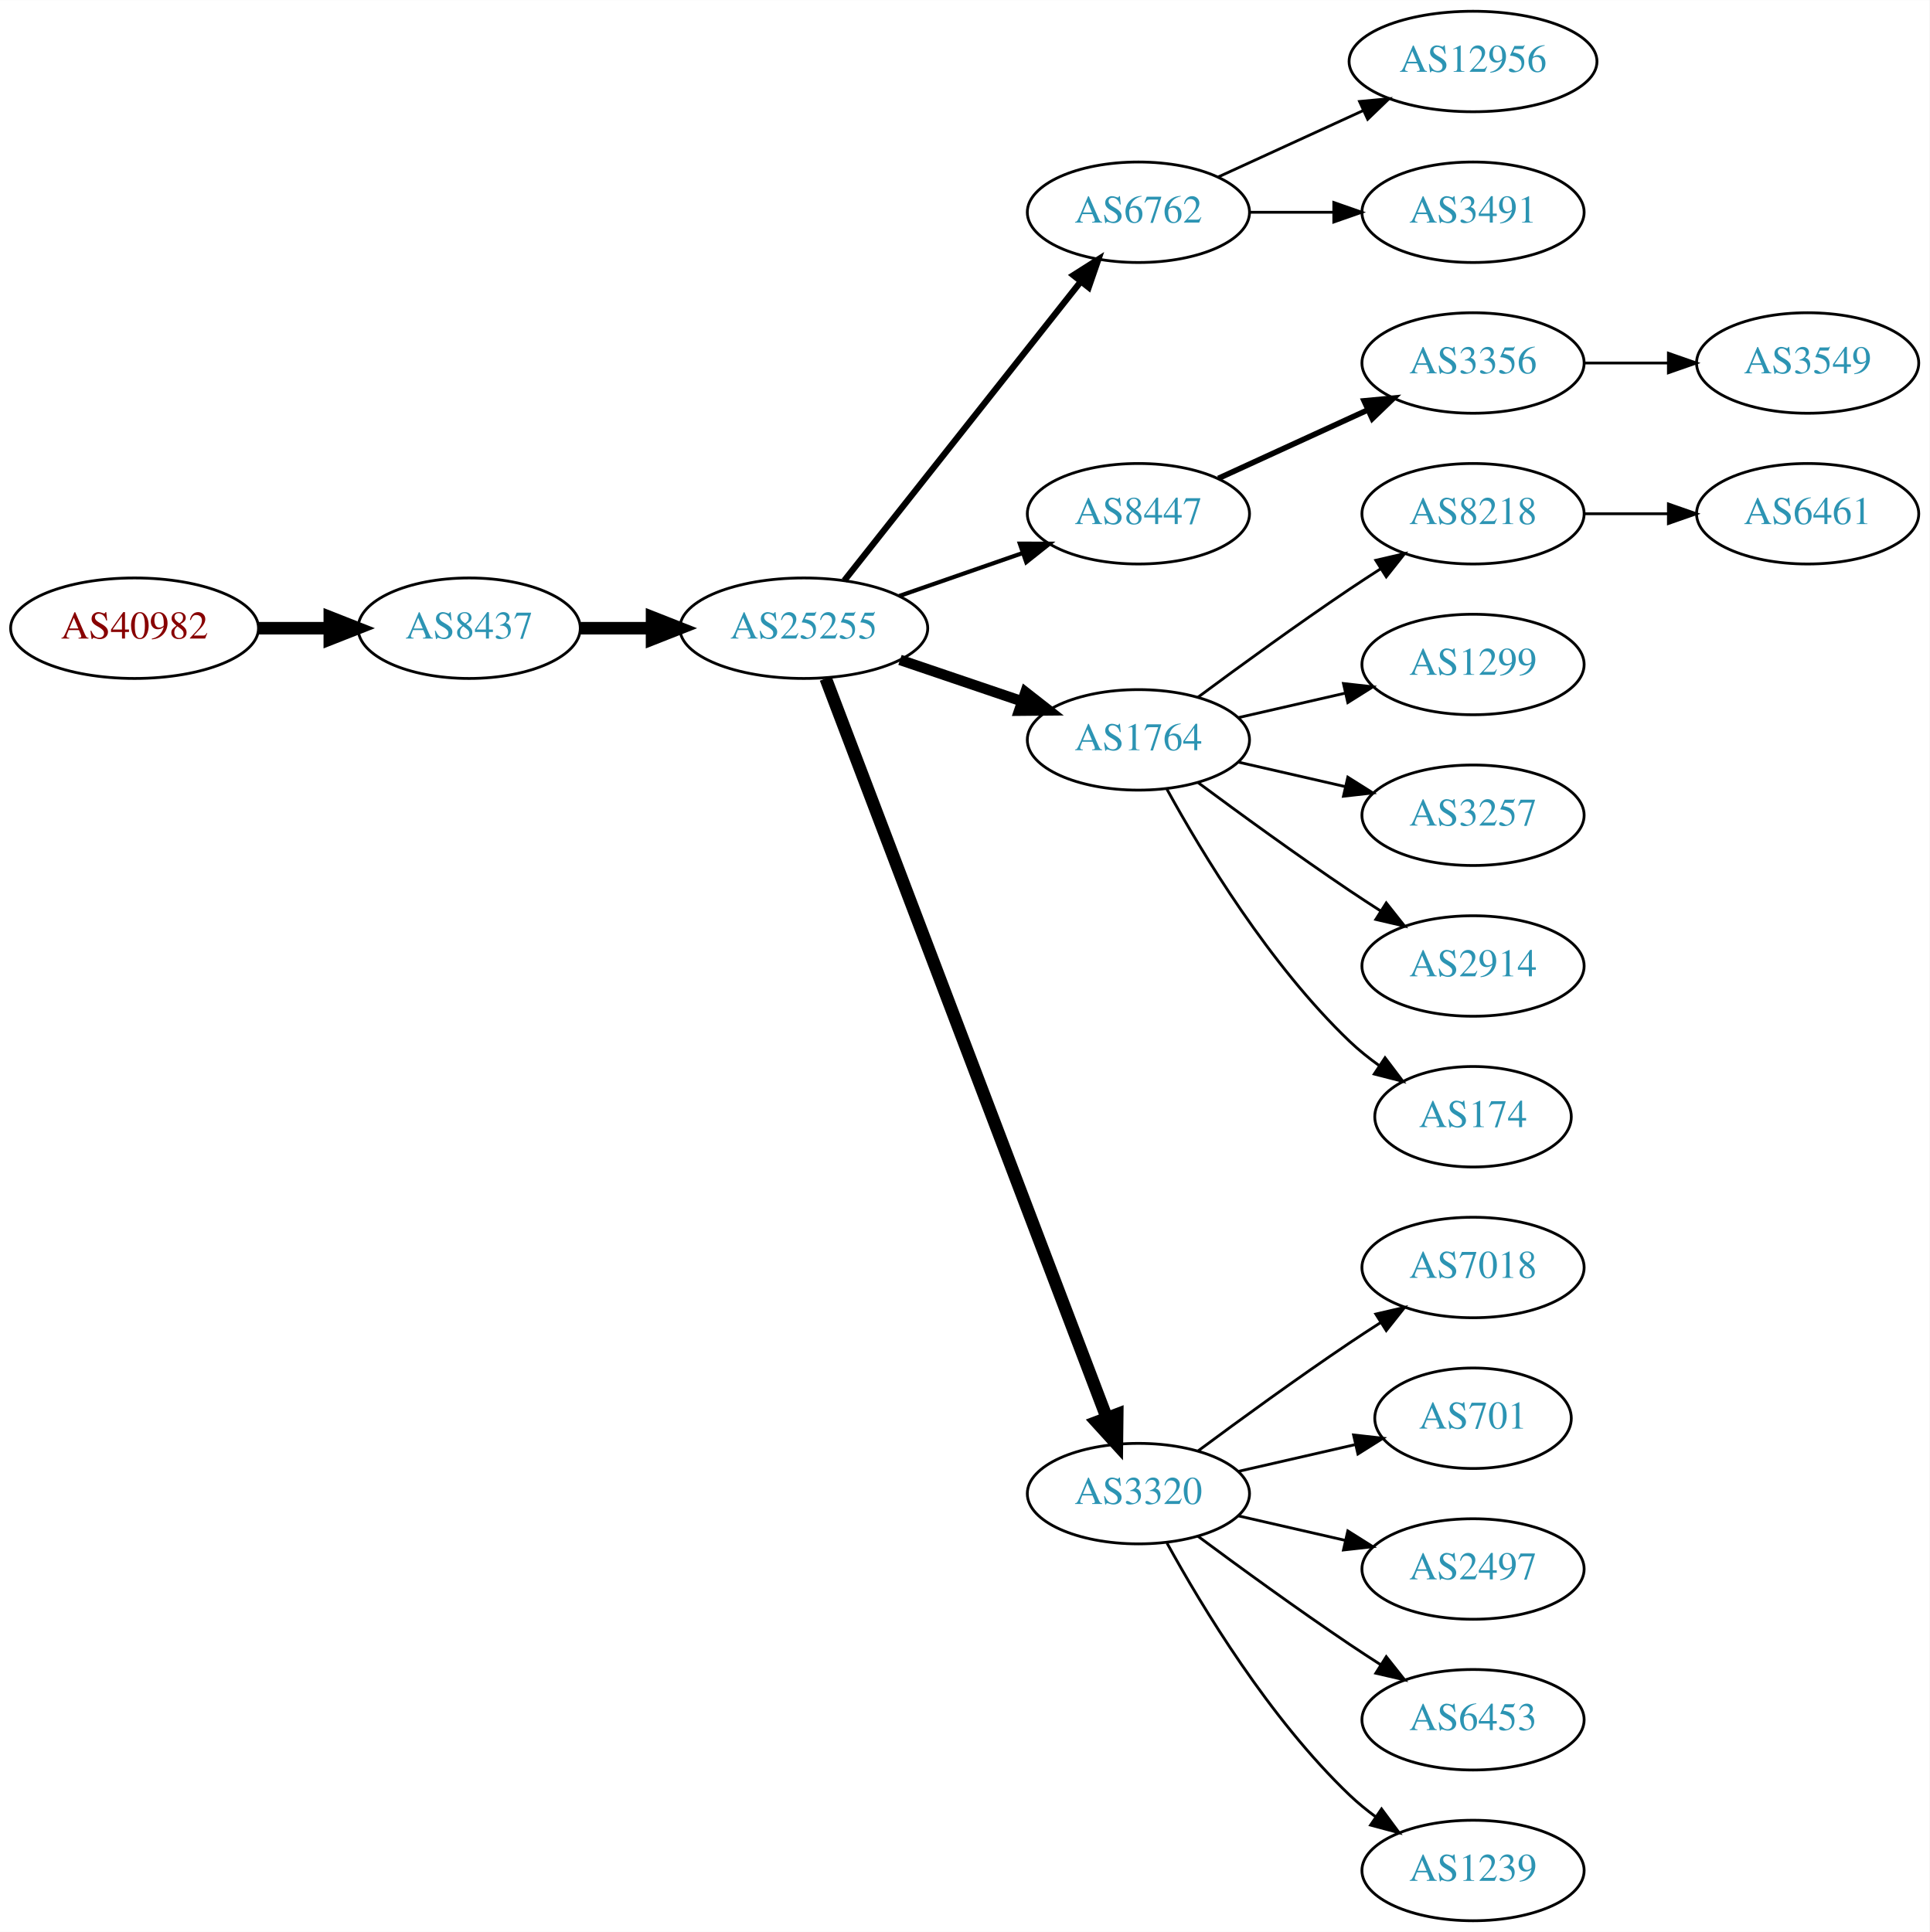
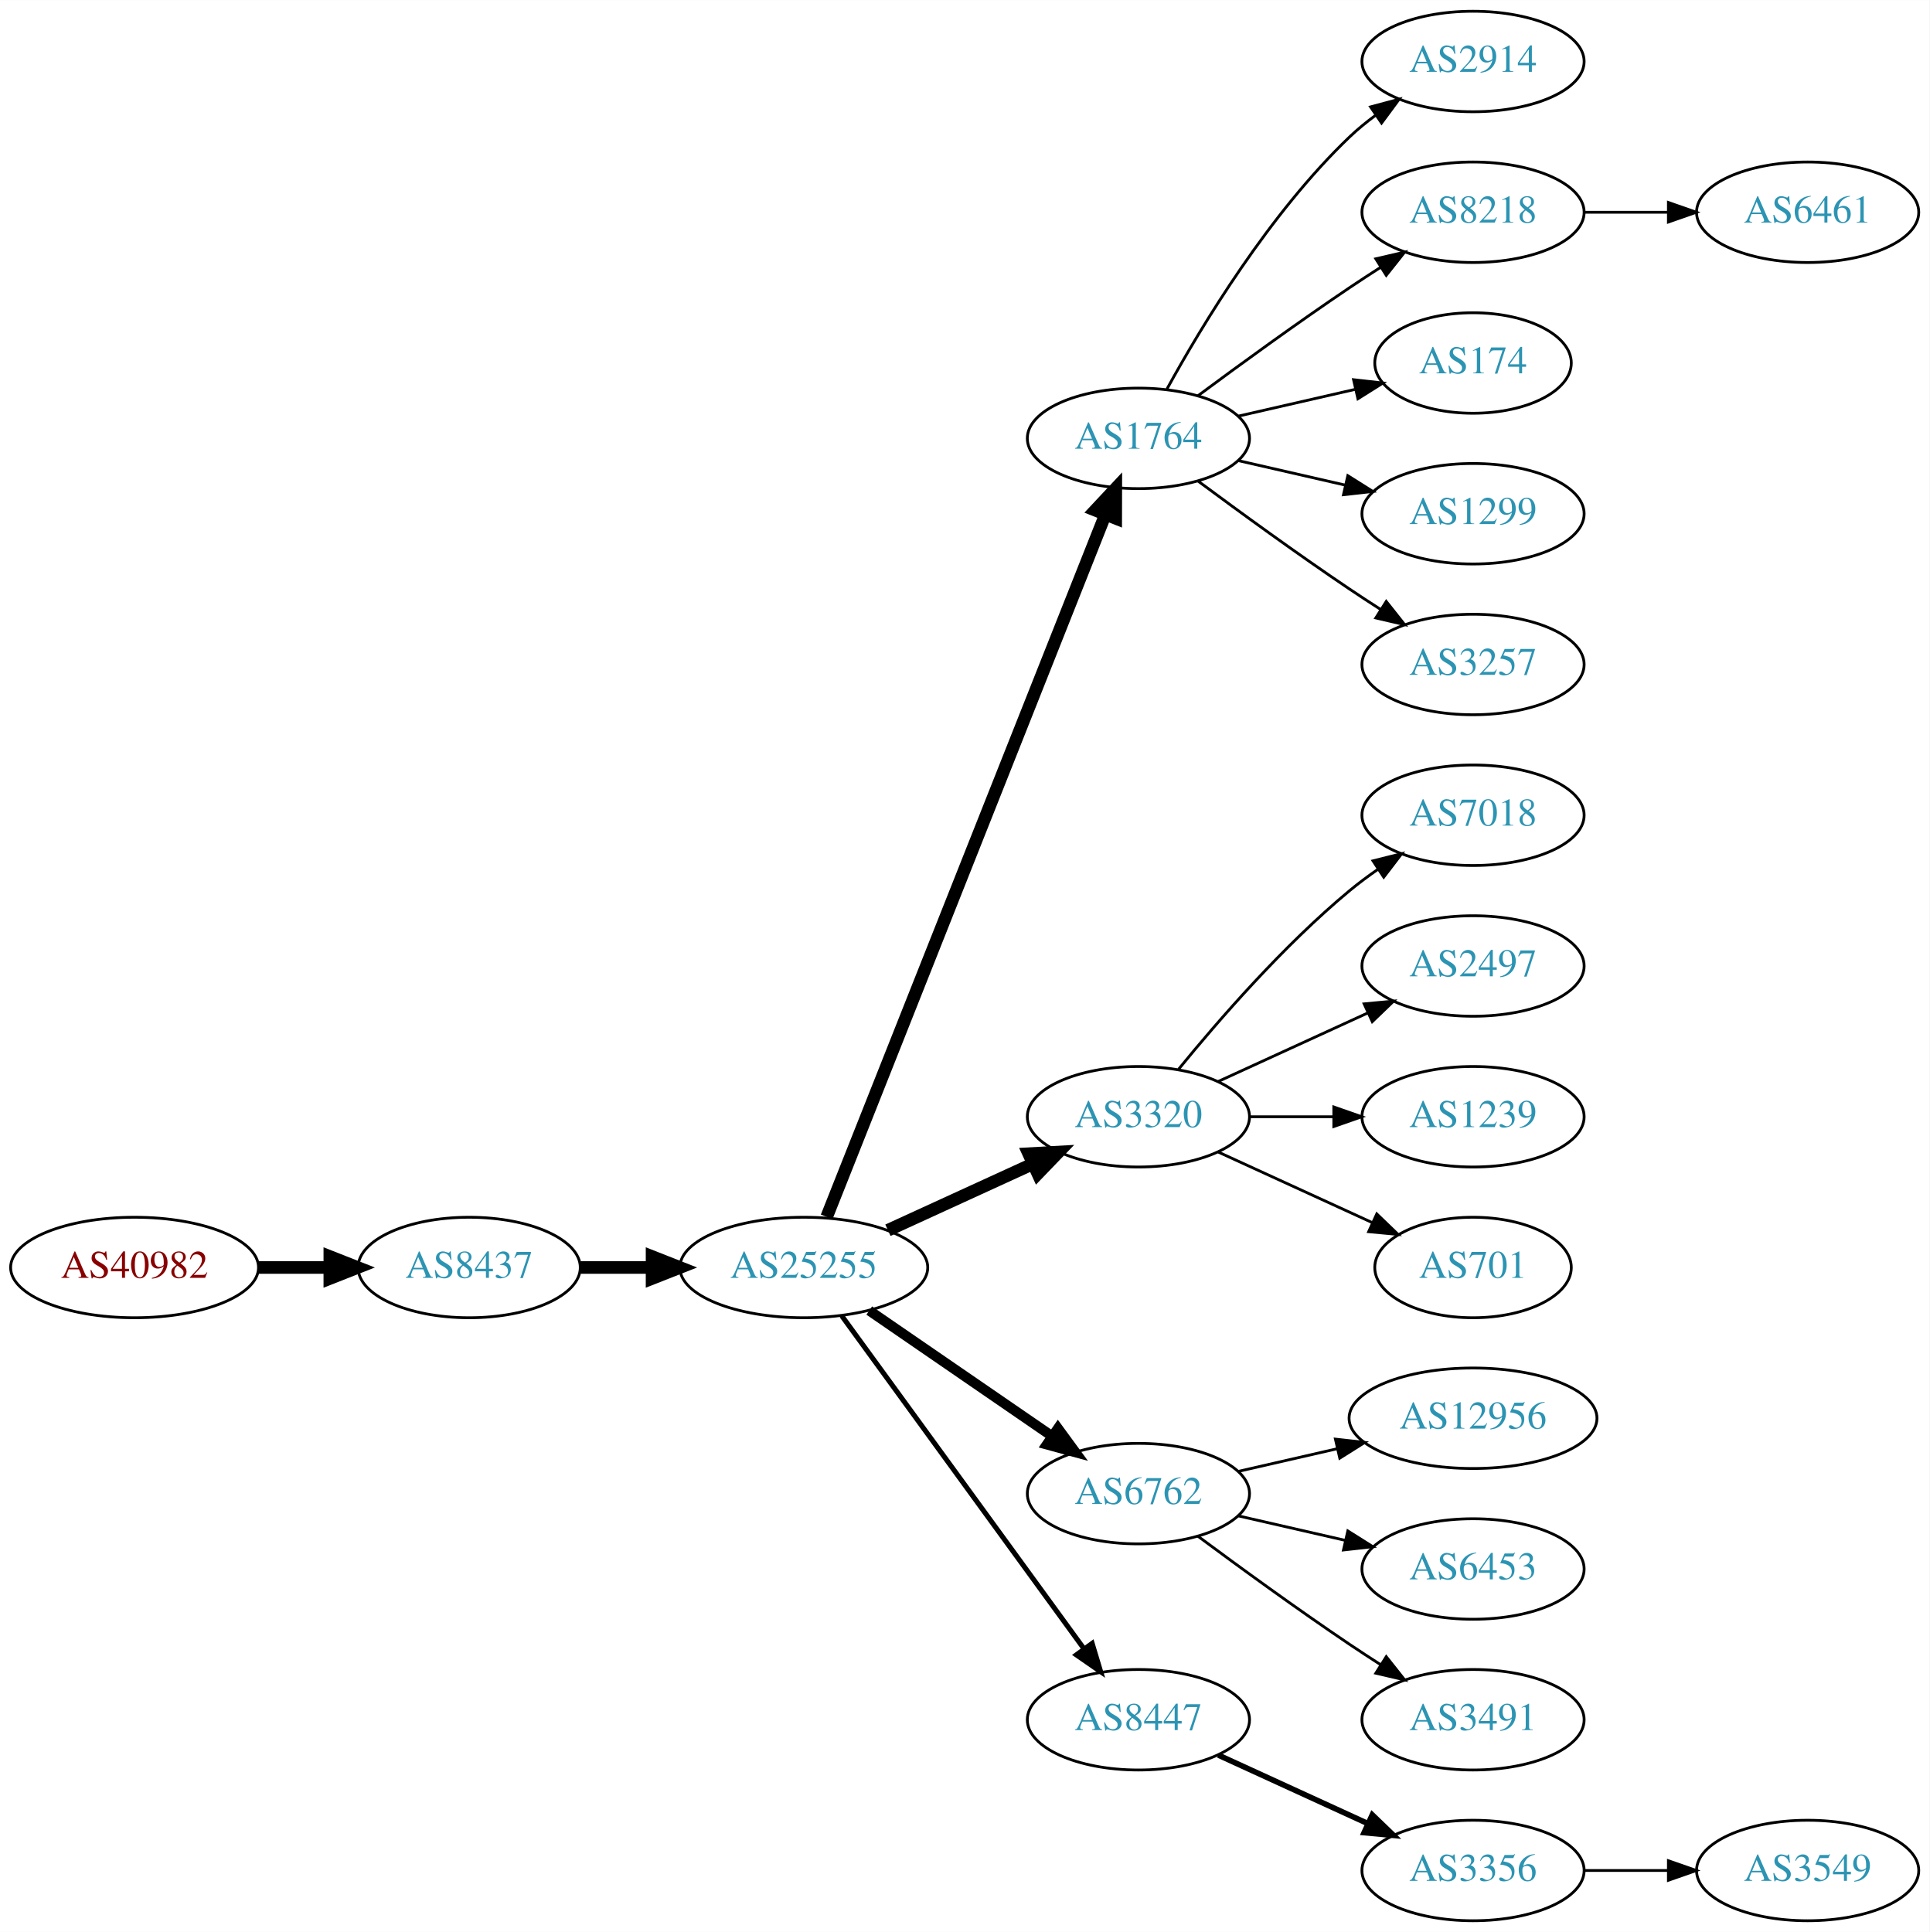
<svg xmlns="http://www.w3.org/2000/svg" xmlns:xlink="http://www.w3.org/1999/xlink" width="691pt" height="692pt" viewBox="0.00 0.00 691.06 692.00">
  <g id="graph0" class="graph" transform="scale(1 1) rotate(0) translate(4 688)">
    <polygon fill="white" stroke="none" points="-4,4 -4,-688 687.055,-688 687.055,4 -4,4" />
    <g id="node1" class="node">
      <g id="a_node1">
        <a xlink:href="/asn/40982" xlink:title="AS40982 ~ Mediengruppe &quot;Oesterreich&quot; GmbH [AT]">
-           <ellipse fill="#ffffff" stroke="black" cx="44.196" cy="-463" rx="44.393" ry="18" />
-           <text text-anchor="middle" x="44.196" y="-459.3" font-family="Times,serif" font-size="14.00" fill="#880000">AS40982</text>
+           <ellipse fill="#ffffff" stroke="black" cx="44.196" cy="-234" rx="44.393" ry="18" />
+           <text text-anchor="middle" x="44.196" y="-230.3" font-family="Times,serif" font-size="14.00" fill="#880000">AS40982</text>
        </a>
      </g>
    </g>
    <g id="node2" class="node">
      <g id="a_node2">
        <a xlink:href="/asn/8437" xlink:title="AS8437 ~ Hutchison Drei Austria GmbH [AT]">
-           <ellipse fill="#ffffff" stroke="black" cx="164.039" cy="-463" rx="39.794" ry="18" />
-           <text text-anchor="middle" x="164.039" y="-459.3" font-family="Times,serif" font-size="14.00" fill="#2c94b3">AS8437</text>
+           <ellipse fill="#ffffff" stroke="black" cx="164.039" cy="-234" rx="39.794" ry="18" />
+           <text text-anchor="middle" x="164.039" y="-230.3" font-family="Times,serif" font-size="14.00" fill="#2c94b3">AS8437</text>
        </a>
      </g>
    </g>
    <g id="edge1" class="edge">
-       <path fill="none" stroke="black" stroke-width="4.5" d="M88.407,-463C96.72,-463 105.482,-463 113.965,-463" />
-       <polygon fill="black" stroke="black" stroke-width="4.5" points="114.123,-466.938 124.123,-463 114.123,-459.063 114.123,-466.938" />
+       <path fill="none" stroke="black" stroke-width="4.5" d="M88.407,-234C96.72,-234 105.482,-234 113.965,-234" />
+       <polygon fill="black" stroke="black" stroke-width="4.5" points="114.123,-237.938 124.123,-234 114.123,-230.063 114.123,-237.938" />
    </g>
    <g id="node3" class="node">
      <g id="a_node3">
        <a xlink:href="/asn/25255" xlink:title="AS25255 ~ ==&gt; TELE2 AUSTRIA &lt;== [AT]">
-           <ellipse fill="#ffffff" stroke="black" cx="283.881" cy="-463" rx="44.393" ry="18" />
-           <text text-anchor="middle" x="283.881" y="-459.3" font-family="Times,serif" font-size="14.00" fill="#2c94b3">AS25255</text>
+           <ellipse fill="#ffffff" stroke="black" cx="283.881" cy="-234" rx="44.393" ry="18" />
+           <text text-anchor="middle" x="283.881" y="-230.3" font-family="Times,serif" font-size="14.00" fill="#2c94b3">AS25255</text>
        </a>
      </g>
    </g>
    <g id="edge2" class="edge">
-       <path fill="none" stroke="black" stroke-width="4.5" d="M203.951,-463C212.054,-463 220.729,-463 229.255,-463" />
-       <polygon fill="black" stroke="black" stroke-width="4.5" points="229.533,-466.938 239.533,-463 229.533,-459.063 229.533,-466.938" />
+       <path fill="none" stroke="black" stroke-width="4.5" d="M203.951,-234C212.054,-234 220.729,-234 229.255,-234" />
+       <polygon fill="black" stroke="black" stroke-width="4.5" points="229.533,-237.938 239.533,-234 229.533,-230.063 229.533,-237.938" />
    </g>
    <g id="node4" class="node">
      <g id="a_node4">
-         <a xlink:href="/asn/6762" xlink:title="AS6762 ~ TELECOM ITALIA SPARKLE S.p.A. [IT]">
-           <ellipse fill="#ffffff" stroke="black" cx="403.724" cy="-612" rx="39.794" ry="18" />
-           <text text-anchor="middle" x="403.724" y="-608.3" font-family="Times,serif" font-size="14.00" fill="#2c94b3">AS6762</text>
+         <a xlink:href="/asn/1764" xlink:title="AS1764 ~ NEXTLAYER-AS [AT]">
+           <ellipse fill="#ffffff" stroke="black" cx="403.724" cy="-531" rx="39.794" ry="18" />
+           <text text-anchor="middle" x="403.724" y="-527.3" font-family="Times,serif" font-size="14.00" fill="#2c94b3">AS1764</text>
        </a>
      </g>
    </g>
    <g id="edge3" class="edge">
-       <path fill="none" stroke="black" stroke-width="2.25" d="M298.399,-480.092C319.177,-506.364 359.068,-556.802 383.05,-587.125" />
-       <polygon fill="black" stroke="black" stroke-width="2.25" points="380.415,-589.435 389.363,-595.107 385.905,-585.093 380.415,-589.435" />
+       <path fill="none" stroke="black" stroke-width="4.5" d="M292.075,-252.132C312.01,-302.373 368.052,-443.615 391.833,-503.553" />
+       <polygon fill="black" stroke="black" stroke-width="4.5" points="388.276,-505.263 395.624,-513.106 395.596,-502.358 388.276,-505.263" />
    </g>
    <g id="node5" class="node">
      <g id="a_node5">
-         <a xlink:href="/asn/8447" xlink:title="AS8447 ~ A1 Telekom Austria AG [AT]">
-           <ellipse fill="#ffffff" stroke="black" cx="403.724" cy="-504" rx="39.794" ry="18" />
-           <text text-anchor="middle" x="403.724" y="-500.3" font-family="Times,serif" font-size="14.00" fill="#2c94b3">AS8447</text>
+         <a xlink:href="/asn/3320" xlink:title="AS3320 ~ DTAG [DE]">
+           <ellipse fill="#ffffff" stroke="black" cx="403.724" cy="-288" rx="39.794" ry="18" />
+           <text text-anchor="middle" x="403.724" y="-284.3" font-family="Times,serif" font-size="14.00" fill="#2c94b3">AS3320</text>
        </a>
      </g>
    </g>
    <g id="edge4" class="edge">
-       <path fill="none" stroke="black" stroke-width="1.5" d="M318.021,-474.53C331.738,-479.302 347.777,-484.883 362.187,-489.896" />
-       <polygon fill="black" stroke="black" stroke-width="1.5" points="361.259,-493.279 371.853,-493.26 363.559,-486.668 361.259,-493.279" />
+       <path fill="none" stroke="black" stroke-width="4.5" d="M314.011,-247.348C329.622,-254.502 349.02,-263.391 365.692,-271.03" />
+       <polygon fill="black" stroke="black" stroke-width="4.5" points="364.412,-274.775 375.144,-275.362 367.693,-267.616 364.412,-274.775" />
    </g>
    <g id="node6" class="node">
      <g id="a_node6">
-         <a xlink:href="/asn/1764" xlink:title="AS1764 ~ NEXTLAYER-AS [AT]">
-           <ellipse fill="#ffffff" stroke="black" cx="403.724" cy="-423" rx="39.794" ry="18" />
-           <text text-anchor="middle" x="403.724" y="-419.3" font-family="Times,serif" font-size="14.00" fill="#2c94b3">AS1764</text>
+         <a xlink:href="/asn/6762" xlink:title="AS6762 ~ TELECOM ITALIA SPARKLE S.p.A. [IT]">
+           <ellipse fill="#ffffff" stroke="black" cx="403.724" cy="-153" rx="39.794" ry="18" />
+           <text text-anchor="middle" x="403.724" y="-149.3" font-family="Times,serif" font-size="14.00" fill="#2c94b3">AS6762</text>
        </a>
      </g>
    </g>
    <g id="edge5" class="edge">
-       <path fill="none" stroke="black" stroke-width="3.75" d="M318.335,-451.645C331.936,-447.028 347.778,-441.651 362.039,-436.81" />
-       <polygon fill="black" stroke="black" stroke-width="3.75" points="363.268,-440.089 371.613,-433.56 361.018,-433.46 363.268,-440.089" />
+       <path fill="none" stroke="black" stroke-width="3.6" d="M307.324,-218.574C325.905,-205.802 352.466,-187.545 372.846,-173.537" />
+       <polygon fill="black" stroke="black" stroke-width="3.6" points="374.902,-176.371 381.16,-167.822 370.936,-170.602 374.902,-176.371" />
    </g>
    <g id="node7" class="node">
      <g id="a_node7">
-         <a xlink:href="/asn/3320" xlink:title="AS3320 ~ DTAG [DE]">
-           <ellipse fill="#ffffff" stroke="black" cx="403.724" cy="-153" rx="39.794" ry="18" />
-           <text text-anchor="middle" x="403.724" y="-149.3" font-family="Times,serif" font-size="14.00" fill="#2c94b3">AS3320</text>
+         <a xlink:href="/asn/8447" xlink:title="AS8447 ~ A1 Telekom Austria AG [AT]">
+           <ellipse fill="#ffffff" stroke="black" cx="403.724" cy="-72" rx="39.794" ry="18" />
+           <text text-anchor="middle" x="403.724" y="-68.3" font-family="Times,serif" font-size="14.00" fill="#2c94b3">AS8447</text>
        </a>
      </g>
    </g>
    <g id="edge6" class="edge">
-       <path fill="none" stroke="black" stroke-width="4.5" d="M291.726,-444.993C311.502,-392.97 368.805,-242.227 392.393,-180.176" />
-       <polygon fill="black" stroke="black" stroke-width="4.5" points="396.134,-181.417 396.007,-170.67 388.773,-178.619 396.134,-181.417" />
+       <path fill="none" stroke="black" stroke-width="1.8" d="M297.492,-216.663C318.313,-188.04 359.975,-130.767 384.164,-97.514" />
+       <polygon fill="black" stroke="black" stroke-width="1.8" points="387.151,-99.358 390.203,-89.212 381.49,-95.24 387.151,-99.358" />
+     </g>
+     <g id="node8" class="node">
+       <g id="a_node8">
+         <a xlink:href="/asn/2914" xlink:title="AS2914 ~ NTT America, Inc. [US]">
+           <ellipse fill="#ffffff" stroke="black" cx="523.566" cy="-666" rx="39.794" ry="18" />
+           <text text-anchor="middle" x="523.566" y="-662.3" font-family="Times,serif" font-size="14.00" fill="#2c94b3">AS2914</text>
+         </a>
+       </g>
+     </g>
+     <g id="edge7" class="edge">
+       <path fill="none" stroke="black" d="M413.965,-548.713C426.51,-571.561 450.687,-611.611 479.37,-639 482.238,-641.739 485.427,-644.347 488.736,-646.785" />
+       <polygon fill="black" stroke="black" points="486.86,-649.742 497.096,-652.477 490.8,-643.956 486.86,-649.742" />
+     </g>
+     <g id="node9" class="node">
+       <g id="a_node9">
+         <a xlink:href="/asn/8218" xlink:title="AS8218 ~ legacy Neotelecoms [FR]">
+           <ellipse fill="#ffffff" stroke="black" cx="523.566" cy="-612" rx="39.794" ry="18" />
+           <text text-anchor="middle" x="523.566" y="-608.3" font-family="Times,serif" font-size="14.00" fill="#2c94b3">AS8218</text>
+         </a>
+       </g>
+     </g>
+     <g id="edge8" class="edge">
+       <path fill="none" stroke="black" d="M425.054,-546.277C439.916,-557.304 460.661,-572.407 479.37,-585 482.919,-587.389 486.67,-589.839 490.418,-592.242" />
+       <polygon fill="black" stroke="black" points="488.744,-595.325 499.067,-597.712 492.486,-589.409 488.744,-595.325" />
+     </g>
+     <g id="node10" class="node">
+       <g id="a_node10">
+         <a xlink:href="/asn/174" xlink:title="AS174 ~ Cogent Communications [US]">
+           <ellipse fill="#ffffff" stroke="black" cx="523.566" cy="-558" rx="35.194" ry="18" />
+           <text text-anchor="middle" x="523.566" y="-554.3" font-family="Times,serif" font-size="14.00" fill="#2c94b3">AS174</text>
+         </a>
+       </g>
+     </g>
+     <g id="edge9" class="edge">
+       <path fill="none" stroke="black" d="M439.443,-538.955C452.536,-541.955 467.558,-545.396 481.199,-548.522" />
+       <polygon fill="black" stroke="black" points="480.777,-552.016 491.306,-550.838 482.34,-545.193 480.777,-552.016" />
+     </g>
+     <g id="node11" class="node">
+       <g id="a_node11">
+         <a xlink:href="/asn/1299" xlink:title="AS1299 ~ Telia Carrier [EU]">
+           <ellipse fill="#ffffff" stroke="black" cx="523.566" cy="-504" rx="39.794" ry="18" />
+           <text text-anchor="middle" x="523.566" y="-500.3" font-family="Times,serif" font-size="14.00" fill="#2c94b3">AS1299</text>
+         </a>
+       </g>
+     </g>
+     <g id="edge10" class="edge">
+       <path fill="none" stroke="black" d="M439.443,-523.045C451.443,-520.296 465.064,-517.175 477.756,-514.267" />
+       <polygon fill="black" stroke="black" points="478.722,-517.636 487.688,-511.991 477.159,-510.813 478.722,-517.636" />
+     </g>
+     <g id="node12" class="node">
+       <g id="a_node12">
+         <a xlink:href="/asn/3257" xlink:title="AS3257 ~ GTT [DE]">
+           <ellipse fill="#ffffff" stroke="black" cx="523.566" cy="-450" rx="39.794" ry="18" />
+           <text text-anchor="middle" x="523.566" y="-446.3" font-family="Times,serif" font-size="14.00" fill="#2c94b3">AS3257</text>
+         </a>
+       </g>
+     </g>
+     <g id="edge11" class="edge">
+       <path fill="none" stroke="black" d="M425.054,-515.723C439.916,-504.696 460.661,-489.593 479.37,-477 482.919,-474.611 486.67,-472.161 490.418,-469.758" />
+       <polygon fill="black" stroke="black" points="492.486,-472.591 499.067,-464.288 488.744,-466.675 492.486,-472.591" />
+     </g>
+     <g id="node16" class="node">
+       <g id="a_node16">
+         <a xlink:href="/asn/7018" xlink:title="AS7018 ~ AT&amp;T Services, Inc. [US]">
+           <ellipse fill="#ffffff" stroke="black" cx="523.566" cy="-396" rx="39.794" ry="18" />
+           <text text-anchor="middle" x="523.566" y="-392.3" font-family="Times,serif" font-size="14.00" fill="#2c94b3">AS7018</text>
+         </a>
+       </g>
+     </g>
+     <g id="edge15" class="edge">
+       <path fill="none" stroke="black" d="M418.143,-305.065C432.257,-322.375 455.672,-349.345 479.37,-369 482.587,-371.668 486.087,-374.27 489.658,-376.741" />
+       <polygon fill="black" stroke="black" points="487.735,-379.666 498.014,-382.236 491.581,-373.817 487.735,-379.666" />
+     </g>
+     <g id="node17" class="node">
+       <g id="a_node17">
+         <a xlink:href="/asn/2497" xlink:title="AS2497 ~ Internet Initiative Japan Inc. [JP]">
+           <ellipse fill="#ffffff" stroke="black" cx="523.566" cy="-342" rx="39.794" ry="18" />
+           <text text-anchor="middle" x="523.566" y="-338.3" font-family="Times,serif" font-size="14.00" fill="#2c94b3">AS2497</text>
+         </a>
+       </g>
+     </g>
+     <g id="edge16" class="edge">
+       <path fill="none" stroke="black" d="M432.353,-300.661C448.31,-307.973 468.58,-317.261 485.863,-325.181" />
+       <polygon fill="black" stroke="black" points="484.562,-328.435 495.111,-329.419 487.478,-322.071 484.562,-328.435" />
+     </g>
+     <g id="node18" class="node">
+       <g id="a_node18">
+         <a xlink:href="/asn/1239" xlink:title="AS1239 ~ Sprint [US]">
+           <ellipse fill="#ffffff" stroke="black" cx="523.566" cy="-288" rx="39.794" ry="18" />
+           <text text-anchor="middle" x="523.566" y="-284.3" font-family="Times,serif" font-size="14.00" fill="#2c94b3">AS1239</text>
+         </a>
+       </g>
+     </g>
+     <g id="edge17" class="edge">
+       <path fill="none" stroke="black" d="M443.636,-288C453.19,-288 463.539,-288 473.502,-288" />
+       <polygon fill="black" stroke="black" points="473.695,-291.5 483.695,-288 473.694,-284.5 473.695,-291.5" />
+     </g>
+     <g id="node19" class="node">
+       <g id="a_node19">
+         <a xlink:href="/asn/701" xlink:title="AS701 ~ UUNET [US]">
+           <ellipse fill="#ffffff" stroke="black" cx="523.566" cy="-234" rx="35.194" ry="18" />
+           <text text-anchor="middle" x="523.566" y="-230.3" font-family="Times,serif" font-size="14.00" fill="#2c94b3">AS701</text>
+         </a>
+       </g>
+     </g>
+     <g id="edge18" class="edge">
+       <path fill="none" stroke="black" d="M432.353,-275.339C448.769,-267.817 469.75,-258.202 487.347,-250.139" />
+       <polygon fill="black" stroke="black" points="489.092,-253.189 496.725,-245.842 486.176,-246.826 489.092,-253.189" />
+     </g>
+     <g id="node20" class="node">
+       <g id="a_node20">
+         <a xlink:href="/asn/12956" xlink:title="AS12956 ~ TELXIUS [ES]">
+           <ellipse fill="#ffffff" stroke="black" cx="523.566" cy="-180" rx="44.393" ry="18" />
+           <text text-anchor="middle" x="523.566" y="-176.3" font-family="Times,serif" font-size="14.00" fill="#2c94b3">AS12956</text>
+         </a>
+       </g>
+     </g>
+     <g id="edge19" class="edge">
+       <path fill="none" stroke="black" d="M439.443,-160.955C450.582,-163.507 463.117,-166.379 475.01,-169.104" />
+       <polygon fill="black" stroke="black" points="474.275,-172.526 484.804,-171.348 475.838,-165.703 474.275,-172.526" />
    </g>
    <g id="node21" class="node">
      <g id="a_node21">
-         <a xlink:href="/asn/12956" xlink:title="AS12956 ~ TELXIUS [ES]">
-           <ellipse fill="#ffffff" stroke="black" cx="523.566" cy="-666" rx="44.393" ry="18" />
-           <text text-anchor="middle" x="523.566" y="-662.3" font-family="Times,serif" font-size="14.00" fill="#2c94b3">AS12956</text>
+         <a xlink:href="/asn/6453" xlink:title="AS6453 ~ TATA COMMUNICATIONS (AMERICA) INC [US]">
+           <ellipse fill="#ffffff" stroke="black" cx="523.566" cy="-126" rx="39.794" ry="18" />
+           <text text-anchor="middle" x="523.566" y="-122.3" font-family="Times,serif" font-size="14.00" fill="#2c94b3">AS6453</text>
        </a>
      </g>
    </g>
    <g id="edge20" class="edge">
-       <path fill="none" stroke="black" d="M432.353,-624.661C447.85,-631.762 467.417,-640.728 484.364,-648.494" />
-       <polygon fill="black" stroke="black" points="482.917,-651.681 493.466,-652.665 485.833,-645.317 482.917,-651.681" />
+       <path fill="none" stroke="black" d="M439.443,-145.045C451.443,-142.296 465.064,-139.175 477.756,-136.267" />
+       <polygon fill="black" stroke="black" points="478.722,-139.636 487.688,-133.991 477.159,-132.813 478.722,-139.636" />
    </g>
    <g id="node22" class="node">
      <g id="a_node22">
        <a xlink:href="/asn/3491" xlink:title="AS3491 ~ PCCW Global, Inc. [US]">
-           <ellipse fill="#ffffff" stroke="black" cx="523.566" cy="-612" rx="39.794" ry="18" />
-           <text text-anchor="middle" x="523.566" y="-608.3" font-family="Times,serif" font-size="14.00" fill="#2c94b3">AS3491</text>
+           <ellipse fill="#ffffff" stroke="black" cx="523.566" cy="-72" rx="39.794" ry="18" />
+           <text text-anchor="middle" x="523.566" y="-68.3" font-family="Times,serif" font-size="14.00" fill="#2c94b3">AS3491</text>
        </a>
      </g>
    </g>
    <g id="edge21" class="edge">
-       <path fill="none" stroke="black" d="M443.636,-612C453.19,-612 463.539,-612 473.502,-612" />
-       <polygon fill="black" stroke="black" points="473.695,-615.5 483.695,-612 473.694,-608.5 473.695,-615.5" />
-     </g>
-     <g id="node8" class="node">
-       <g id="a_node8">
-         <a xlink:href="/asn/3356" xlink:title="AS3356 ~ Level 3 Parent, LLC [US]">
-           <ellipse fill="#ffffff" stroke="black" cx="523.566" cy="-558" rx="39.794" ry="18" />
-           <text text-anchor="middle" x="523.566" y="-554.3" font-family="Times,serif" font-size="14.00" fill="#2c94b3">AS3356</text>
-         </a>
-       </g>
-     </g>
-     <g id="edge7" class="edge">
-       <path fill="none" stroke="black" stroke-width="2" d="M432.353,-516.661C448.31,-523.973 468.58,-533.261 485.863,-541.181" />
-       <polygon fill="black" stroke="black" stroke-width="2" points="484.562,-544.435 495.111,-545.419 487.478,-538.071 484.562,-544.435" />
-     </g>
-     <g id="node10" class="node">
-       <g id="a_node10">
-         <a xlink:href="/asn/8218" xlink:title="AS8218 ~ legacy Neotelecoms [FR]">
-           <ellipse fill="#ffffff" stroke="black" cx="523.566" cy="-504" rx="39.794" ry="18" />
-           <text text-anchor="middle" x="523.566" y="-500.3" font-family="Times,serif" font-size="14.00" fill="#2c94b3">AS8218</text>
-         </a>
-       </g>
-     </g>
-     <g id="edge9" class="edge">
-       <path fill="none" stroke="black" d="M425.054,-438.277C439.916,-449.304 460.661,-464.407 479.37,-477 482.919,-479.389 486.67,-481.839 490.418,-484.242" />
-       <polygon fill="black" stroke="black" points="488.744,-487.325 499.067,-489.712 492.486,-481.409 488.744,-487.325" />
-     </g>
-     <g id="node11" class="node">
-       <g id="a_node11">
-         <a xlink:href="/asn/1299" xlink:title="AS1299 ~ Telia Carrier [EU]">
-           <ellipse fill="#ffffff" stroke="black" cx="523.566" cy="-450" rx="39.794" ry="18" />
-           <text text-anchor="middle" x="523.566" y="-446.3" font-family="Times,serif" font-size="14.00" fill="#2c94b3">AS1299</text>
-         </a>
-       </g>
-     </g>
-     <g id="edge10" class="edge">
-       <path fill="none" stroke="black" d="M439.443,-430.955C451.443,-433.704 465.064,-436.825 477.756,-439.733" />
-       <polygon fill="black" stroke="black" points="477.159,-443.187 487.688,-442.009 478.722,-436.364 477.159,-443.187" />
-     </g>
-     <g id="node12" class="node">
-       <g id="a_node12">
-         <a xlink:href="/asn/3257" xlink:title="AS3257 ~ GTT [DE]">
-           <ellipse fill="#ffffff" stroke="black" cx="523.566" cy="-396" rx="39.794" ry="18" />
-           <text text-anchor="middle" x="523.566" y="-392.3" font-family="Times,serif" font-size="14.00" fill="#2c94b3">AS3257</text>
-         </a>
-       </g>
-     </g>
-     <g id="edge11" class="edge">
-       <path fill="none" stroke="black" d="M439.443,-415.045C451.443,-412.296 465.064,-409.175 477.756,-406.267" />
-       <polygon fill="black" stroke="black" points="478.722,-409.636 487.688,-403.991 477.159,-402.813 478.722,-409.636" />
+       <path fill="none" stroke="black" d="M425.054,-137.723C439.916,-126.696 460.661,-111.593 479.37,-99 482.919,-96.611 486.67,-94.161 490.418,-91.758" />
+       <polygon fill="black" stroke="black" points="492.486,-94.591 499.067,-86.288 488.744,-88.675 492.486,-94.591" />
    </g>
    <g id="node13" class="node">
      <g id="a_node13">
-         <a xlink:href="/asn/2914" xlink:title="AS2914 ~ NTT America, Inc. [US]">
-           <ellipse fill="#ffffff" stroke="black" cx="523.566" cy="-342" rx="39.794" ry="18" />
-           <text text-anchor="middle" x="523.566" y="-338.3" font-family="Times,serif" font-size="14.00" fill="#2c94b3">AS2914</text>
+         <a xlink:href="/asn/3356" xlink:title="AS3356 ~ Level 3 Parent, LLC [US]">
+           <ellipse fill="#ffffff" stroke="black" cx="523.566" cy="-18" rx="39.794" ry="18" />
+           <text text-anchor="middle" x="523.566" y="-14.3" font-family="Times,serif" font-size="14.00" fill="#2c94b3">AS3356</text>
        </a>
      </g>
    </g>
    <g id="edge12" class="edge">
-       <path fill="none" stroke="black" d="M425.054,-407.723C439.916,-396.696 460.661,-381.593 479.37,-369 482.919,-366.611 486.67,-364.161 490.418,-361.758" />
-       <polygon fill="black" stroke="black" points="492.486,-364.591 499.067,-356.288 488.744,-358.675 492.486,-364.591" />
-     </g>
-     <g id="node14" class="node">
-       <g id="a_node14">
-         <a xlink:href="/asn/174" xlink:title="AS174 ~ Cogent Communications [US]">
-           <ellipse fill="#ffffff" stroke="black" cx="523.566" cy="-288" rx="35.194" ry="18" />
-           <text text-anchor="middle" x="523.566" y="-284.3" font-family="Times,serif" font-size="14.00" fill="#2c94b3">AS174</text>
-         </a>
-       </g>
-     </g>
-     <g id="edge13" class="edge">
-       <path fill="none" stroke="black" d="M413.965,-405.287C426.51,-382.439 450.687,-342.389 479.37,-315 482.624,-311.893 486.291,-308.954 490.078,-306.24" />
-       <polygon fill="black" stroke="black" points="492.055,-309.128 498.446,-300.678 488.18,-303.299 492.055,-309.128" />
-     </g>
-     <g id="node16" class="node">
-       <g id="a_node16">
-         <a xlink:href="/asn/7018" xlink:title="AS7018 ~ AT&amp;T Services, Inc. [US]">
-           <ellipse fill="#ffffff" stroke="black" cx="523.566" cy="-234" rx="39.794" ry="18" />
-           <text text-anchor="middle" x="523.566" y="-230.3" font-family="Times,serif" font-size="14.00" fill="#2c94b3">AS7018</text>
-         </a>
-       </g>
-     </g>
-     <g id="edge15" class="edge">
-       <path fill="none" stroke="black" d="M425.054,-168.277C439.916,-179.304 460.661,-194.407 479.37,-207 482.919,-209.389 486.67,-211.839 490.418,-214.242" />
-       <polygon fill="black" stroke="black" points="488.744,-217.325 499.067,-219.712 492.486,-211.409 488.744,-217.325" />
-     </g>
-     <g id="node17" class="node">
-       <g id="a_node17">
-         <a xlink:href="/asn/701" xlink:title="AS701 ~ UUNET [US]">
-           <ellipse fill="#ffffff" stroke="black" cx="523.566" cy="-180" rx="35.194" ry="18" />
-           <text text-anchor="middle" x="523.566" y="-176.3" font-family="Times,serif" font-size="14.00" fill="#2c94b3">AS701</text>
-         </a>
-       </g>
-     </g>
-     <g id="edge16" class="edge">
-       <path fill="none" stroke="black" d="M439.443,-160.955C452.536,-163.955 467.558,-167.396 481.199,-170.522" />
-       <polygon fill="black" stroke="black" points="480.777,-174.016 491.306,-172.838 482.34,-167.193 480.777,-174.016" />
-     </g>
-     <g id="node18" class="node">
-       <g id="a_node18">
-         <a xlink:href="/asn/2497" xlink:title="AS2497 ~ Internet Initiative Japan Inc. [JP]">
-           <ellipse fill="#ffffff" stroke="black" cx="523.566" cy="-126" rx="39.794" ry="18" />
-           <text text-anchor="middle" x="523.566" y="-122.3" font-family="Times,serif" font-size="14.00" fill="#2c94b3">AS2497</text>
-         </a>
-       </g>
-     </g>
-     <g id="edge17" class="edge">
-       <path fill="none" stroke="black" d="M439.443,-145.045C451.443,-142.296 465.064,-139.175 477.756,-136.267" />
-       <polygon fill="black" stroke="black" points="478.722,-139.636 487.688,-133.991 477.159,-132.813 478.722,-139.636" />
-     </g>
-     <g id="node19" class="node">
-       <g id="a_node19">
-         <a xlink:href="/asn/6453" xlink:title="AS6453 ~ TATA COMMUNICATIONS (AMERICA) INC [US]">
-           <ellipse fill="#ffffff" stroke="black" cx="523.566" cy="-72" rx="39.794" ry="18" />
-           <text text-anchor="middle" x="523.566" y="-68.3" font-family="Times,serif" font-size="14.00" fill="#2c94b3">AS6453</text>
-         </a>
-       </g>
-     </g>
-     <g id="edge18" class="edge">
-       <path fill="none" stroke="black" d="M425.054,-137.723C439.916,-126.696 460.661,-111.593 479.37,-99 482.919,-96.611 486.67,-94.161 490.418,-91.758" />
-       <polygon fill="black" stroke="black" points="492.486,-94.591 499.067,-86.288 488.744,-88.675 492.486,-94.591" />
-     </g>
-     <g id="node20" class="node">
-       <g id="a_node20">
-         <a xlink:href="/asn/1239" xlink:title="AS1239 ~ Sprint [US]">
-           <ellipse fill="#ffffff" stroke="black" cx="523.566" cy="-18" rx="39.794" ry="18" />
-           <text text-anchor="middle" x="523.566" y="-14.3" font-family="Times,serif" font-size="14.00" fill="#2c94b3">AS1239</text>
-         </a>
-       </g>
-     </g>
-     <g id="edge19" class="edge">
-       <path fill="none" stroke="black" d="M413.965,-135.287C426.51,-112.439 450.687,-72.389 479.37,-45 482.238,-42.261 485.427,-39.653 488.736,-37.215" />
-       <polygon fill="black" stroke="black" points="490.8,-40.044 497.096,-31.523 486.86,-34.258 490.8,-40.044" />
-     </g>
-     <g id="node9" class="node">
-       <g id="a_node9">
-         <a xlink:href="/asn/3549" xlink:title="AS3549 ~ Level 3 Parent, LLC [US]">
-           <ellipse fill="#ffffff" stroke="black" cx="643.409" cy="-558" rx="39.794" ry="18" />
-           <text text-anchor="middle" x="643.409" y="-554.3" font-family="Times,serif" font-size="14.00" fill="#2c94b3">AS3549</text>
-         </a>
-       </g>
-     </g>
-     <g id="edge8" class="edge">
-       <path fill="none" stroke="black" d="M563.479,-558C573.032,-558 583.382,-558 593.345,-558" />
-       <polygon fill="black" stroke="black" points="593.537,-561.5 603.537,-558 593.537,-554.5 593.537,-561.5" />
+       <path fill="none" stroke="black" stroke-width="2" d="M432.353,-59.339C448.31,-52.027 468.58,-42.739 485.863,-34.819" />
+       <polygon fill="black" stroke="black" stroke-width="2" points="487.478,-37.929 495.111,-30.581 484.562,-31.565 487.478,-37.929" />
    </g>
    <g id="node15" class="node">
      <g id="a_node15">
        <a xlink:href="/asn/6461" xlink:title="AS6461 ~ Zayo Bandwidth [US]">
-           <ellipse fill="#ffffff" stroke="black" cx="643.409" cy="-504" rx="39.794" ry="18" />
-           <text text-anchor="middle" x="643.409" y="-500.3" font-family="Times,serif" font-size="14.00" fill="#2c94b3">AS6461</text>
+           <ellipse fill="#ffffff" stroke="black" cx="643.409" cy="-612" rx="39.794" ry="18" />
+           <text text-anchor="middle" x="643.409" y="-608.3" font-family="Times,serif" font-size="14.00" fill="#2c94b3">AS6461</text>
        </a>
      </g>
    </g>
    <g id="edge14" class="edge">
-       <path fill="none" stroke="black" d="M563.479,-504C573.032,-504 583.382,-504 593.345,-504" />
-       <polygon fill="black" stroke="black" points="593.537,-507.5 603.537,-504 593.537,-500.5 593.537,-507.5" />
+       <path fill="none" stroke="black" d="M563.479,-612C573.032,-612 583.382,-612 593.345,-612" />
+       <polygon fill="black" stroke="black" points="593.537,-615.5 603.537,-612 593.537,-608.5 593.537,-615.5" />
+     </g>
+     <g id="node14" class="node">
+       <g id="a_node14">
+         <a xlink:href="/asn/3549" xlink:title="AS3549 ~ Level 3 Parent, LLC [US]">
+           <ellipse fill="#ffffff" stroke="black" cx="643.409" cy="-18" rx="39.794" ry="18" />
+           <text text-anchor="middle" x="643.409" y="-14.3" font-family="Times,serif" font-size="14.00" fill="#2c94b3">AS3549</text>
+         </a>
+       </g>
+     </g>
+     <g id="edge13" class="edge">
+       <path fill="none" stroke="black" d="M563.479,-18C573.032,-18 583.382,-18 593.345,-18" />
+       <polygon fill="black" stroke="black" points="593.537,-21.5 603.537,-18 593.537,-14.5 593.537,-21.5" />
    </g>
  </g>
</svg>
